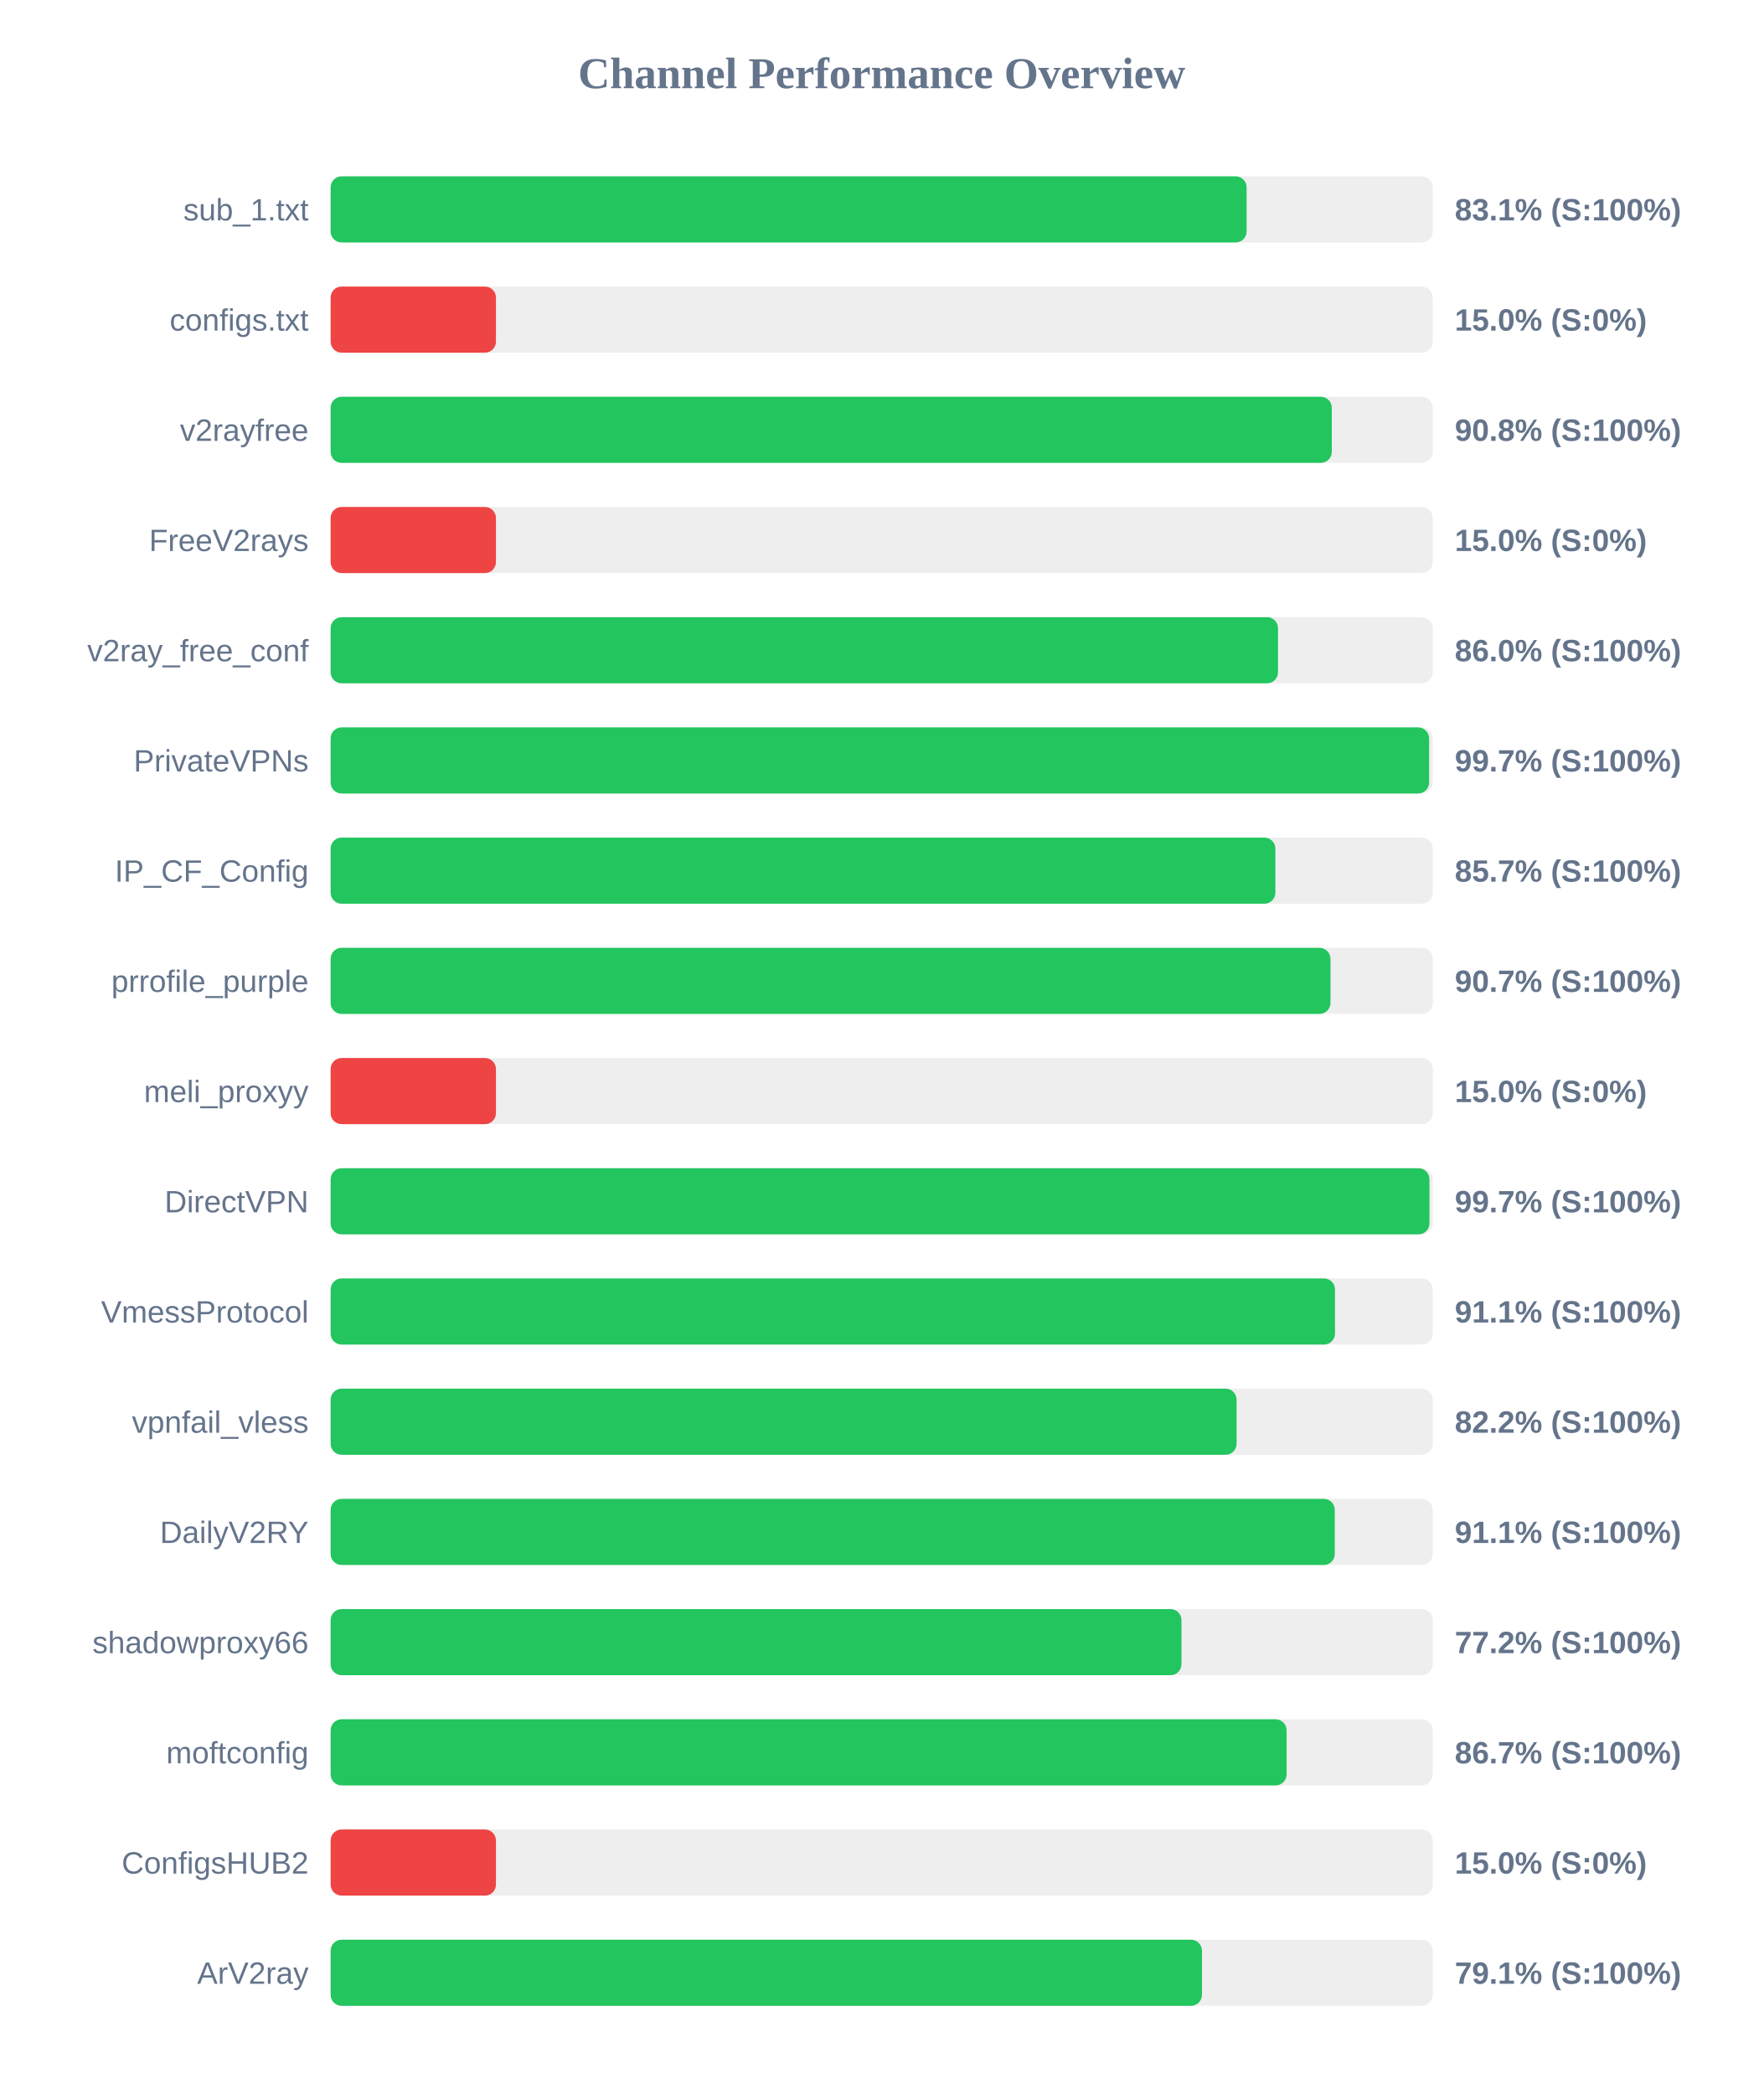
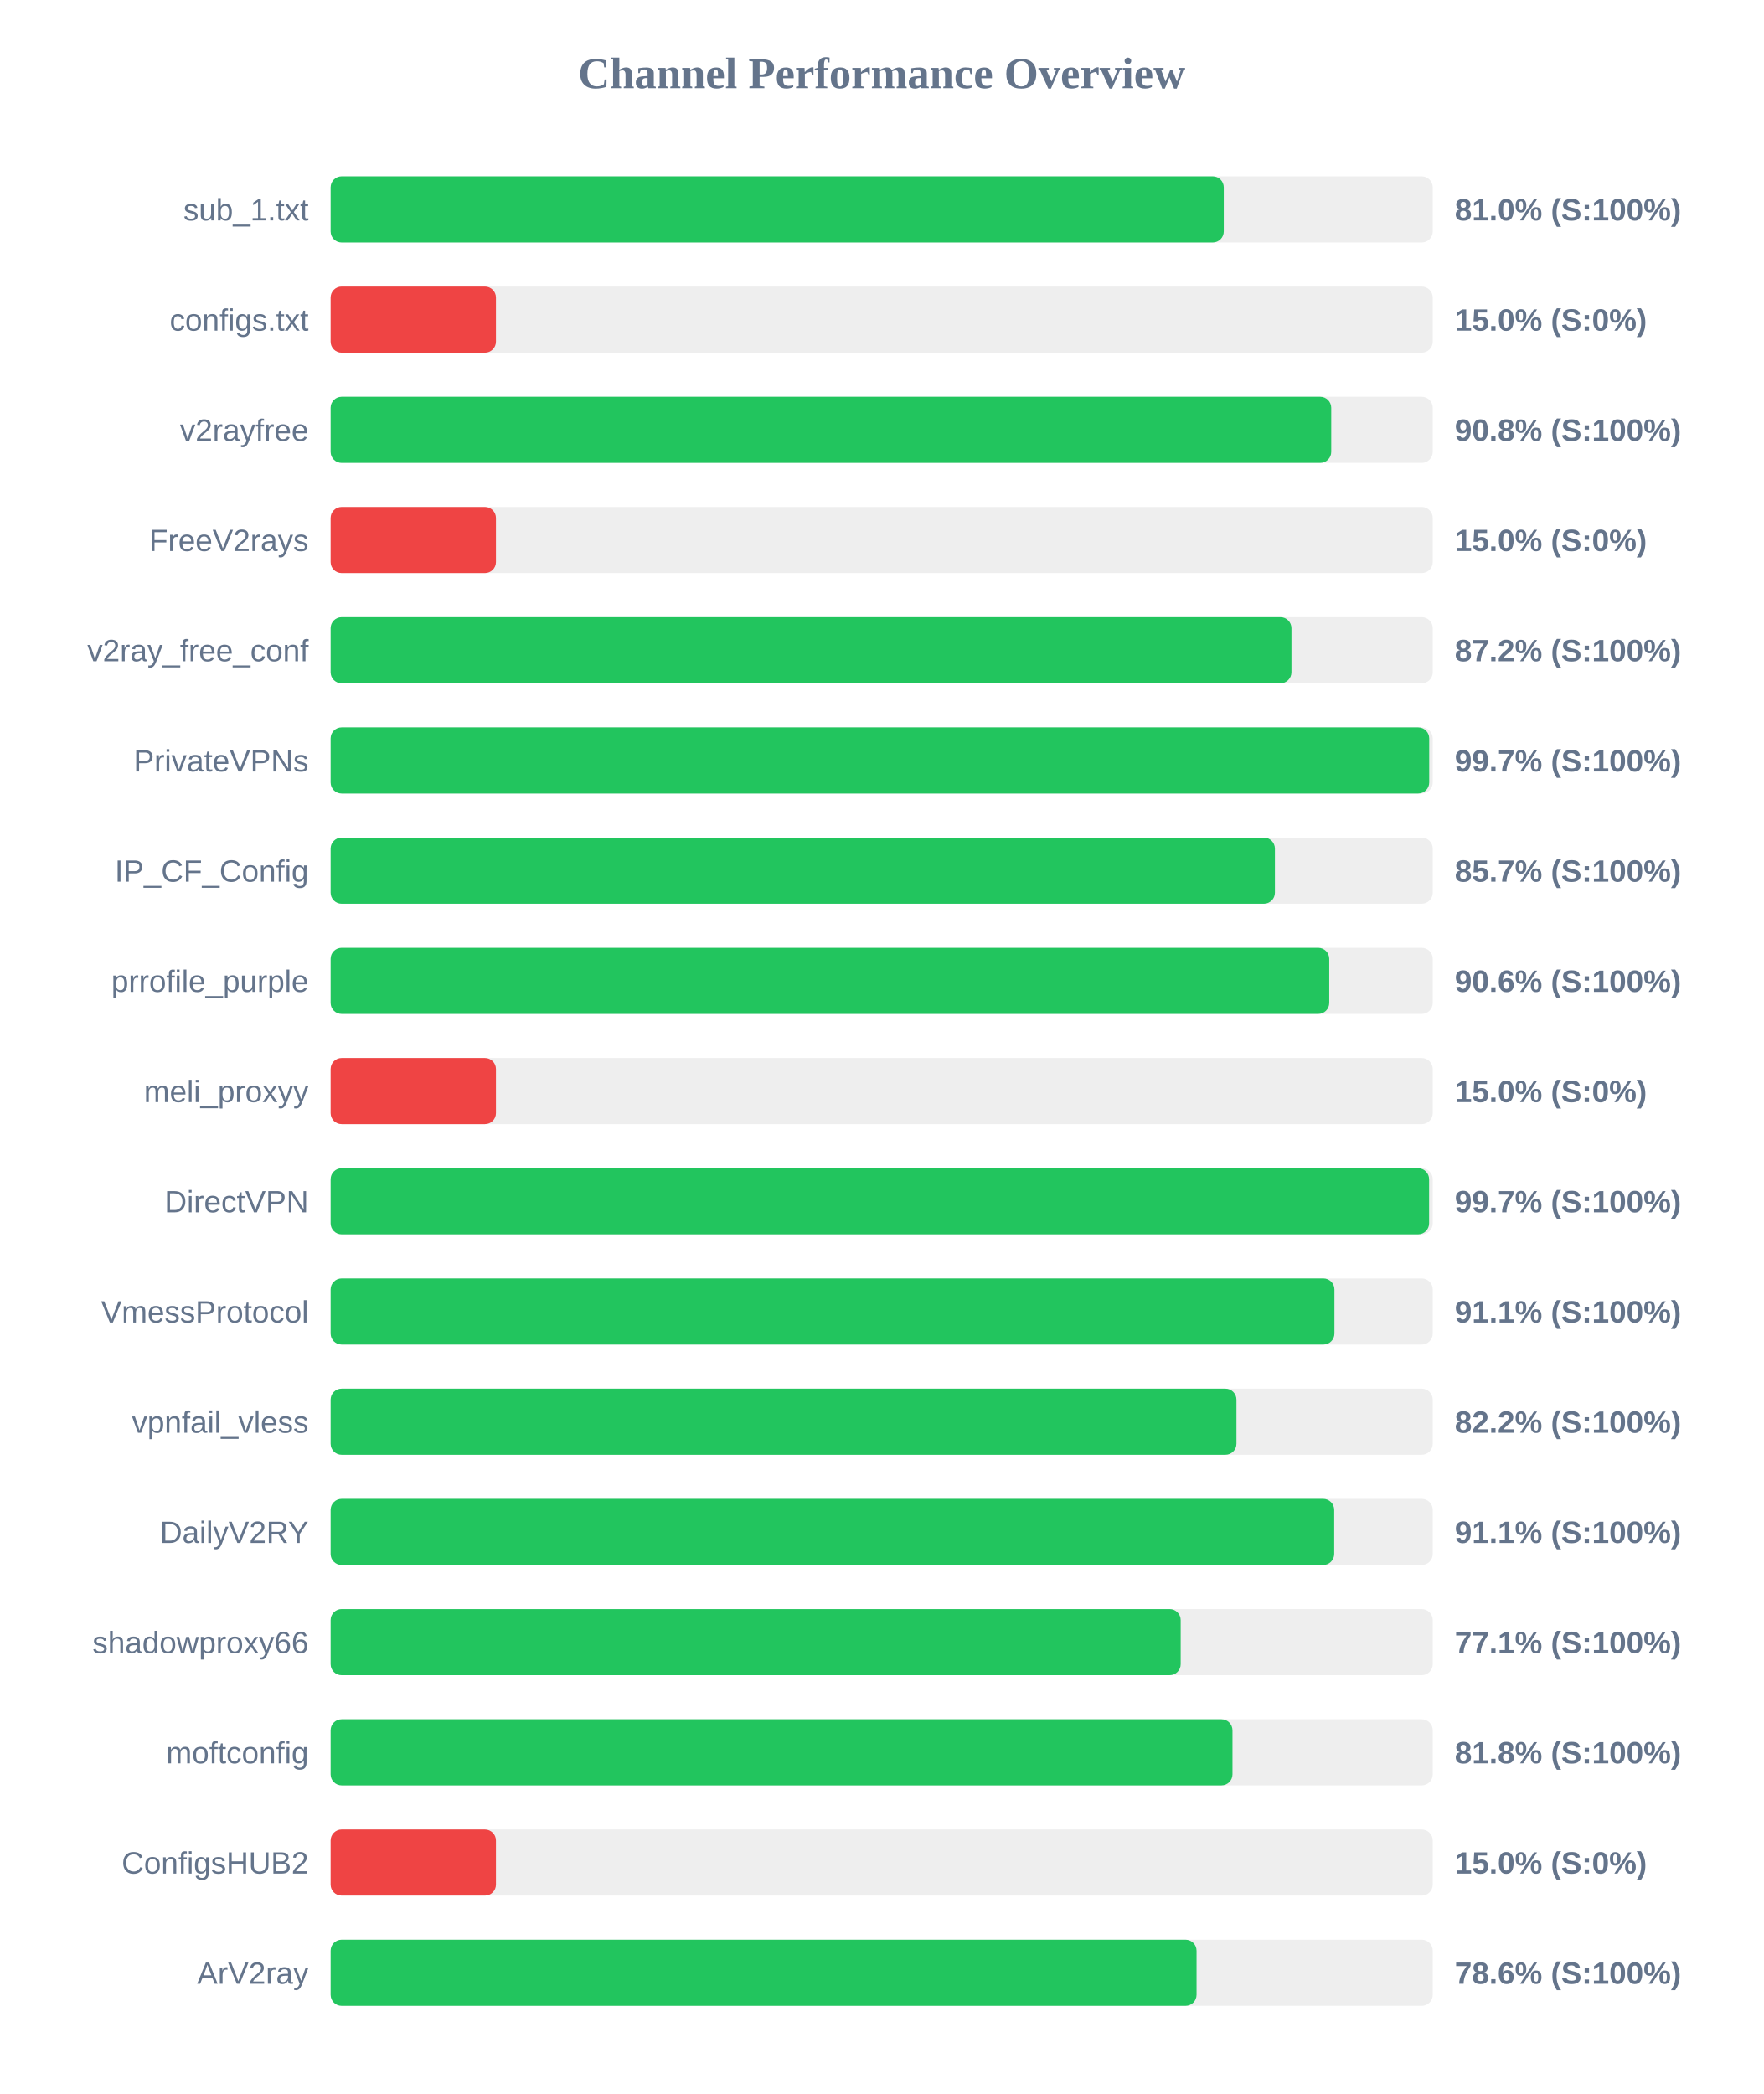
<svg xmlns="http://www.w3.org/2000/svg" width="800" height="950" version="1.1">
  <style>
        .row { font: 14px Arial; fill: #64748b; }
        .score { font: bold 14px Arial; fill: #64748b; }
    </style>
  <text x="400" y="40" text-anchor="middle" font-size="20px" font-weight="bold" fill="#64748b">Channel Performance Overview</text>
  <rect x="150" y="80" width="500" height="30" fill="#eee" rx="5" />
-   <rect x="150" y="80" width="415.55" height="30" fill="#22c55e" rx="5" />
+   <rect x="150" y="80" width="405.2" height="30" fill="#22c55e" rx="5" />
  <text x="140" y="100" text-anchor="end" class="row">sub_1.txt</text>
-   <text x="660" y="100" text-anchor="start" class="score">83.1% (S:100%)</text>
+   <text x="660" y="100" text-anchor="start" class="score">81.0% (S:100%)</text>
  <rect x="150" y="130" width="500" height="30" fill="#eee" rx="5" />
  <rect x="150" y="130" width="75.0" height="30" fill="#ef4444" rx="5" />
  <text x="140" y="150" text-anchor="end" class="row">configs.txt</text>
  <text x="660" y="150" text-anchor="start" class="score">15.0% (S:0%)</text>
  <rect x="150" y="180" width="500" height="30" fill="#eee" rx="5" />
-   <rect x="150" y="180" width="454.2" height="30" fill="#22c55e" rx="5" />
+   <rect x="150" y="180" width="453.95" height="30" fill="#22c55e" rx="5" />
  <text x="140" y="200" text-anchor="end" class="row">v2rayfree</text>
  <text x="660" y="200" text-anchor="start" class="score">90.8% (S:100%)</text>
  <rect x="150" y="230" width="500" height="30" fill="#eee" rx="5" />
  <rect x="150" y="230" width="75.0" height="30" fill="#ef4444" rx="5" />
  <text x="140" y="250" text-anchor="end" class="row">FreeV2rays</text>
  <text x="660" y="250" text-anchor="start" class="score">15.0% (S:0%)</text>
  <rect x="150" y="280" width="500" height="30" fill="#eee" rx="5" />
-   <rect x="150" y="280" width="429.8" height="30" fill="#22c55e" rx="5" />
+   <rect x="150" y="280" width="435.9" height="30" fill="#22c55e" rx="5" />
  <text x="140" y="300" text-anchor="end" class="row">v2ray_free_conf</text>
-   <text x="660" y="300" text-anchor="start" class="score">86.0% (S:100%)</text>
+   <text x="660" y="300" text-anchor="start" class="score">87.2% (S:100%)</text>
  <rect x="150" y="330" width="500" height="30" fill="#eee" rx="5" />
-   <rect x="150" y="330" width="498.35" height="30" fill="#22c55e" rx="5" />
+   <rect x="150" y="330" width="498.4" height="30" fill="#22c55e" rx="5" />
  <text x="140" y="350" text-anchor="end" class="row">PrivateVPNs</text>
  <text x="660" y="350" text-anchor="start" class="score">99.7% (S:100%)</text>
  <rect x="150" y="380" width="500" height="30" fill="#eee" rx="5" />
-   <rect x="150" y="380" width="428.6" height="30" fill="#22c55e" rx="5" />
+   <rect x="150" y="380" width="428.4" height="30" fill="#22c55e" rx="5" />
  <text x="140" y="400" text-anchor="end" class="row">IP_CF_Config</text>
  <text x="660" y="400" text-anchor="start" class="score">85.7% (S:100%)</text>
  <rect x="150" y="430" width="500" height="30" fill="#eee" rx="5" />
-   <rect x="150" y="430" width="453.6" height="30" fill="#22c55e" rx="5" />
+   <rect x="150" y="430" width="453.05" height="30" fill="#22c55e" rx="5" />
  <text x="140" y="450" text-anchor="end" class="row">prrofile_purple</text>
-   <text x="660" y="450" text-anchor="start" class="score">90.7% (S:100%)</text>
+   <text x="660" y="450" text-anchor="start" class="score">90.6% (S:100%)</text>
  <rect x="150" y="480" width="500" height="30" fill="#eee" rx="5" />
  <rect x="150" y="480" width="75.0" height="30" fill="#ef4444" rx="5" />
  <text x="140" y="500" text-anchor="end" class="row">meli_proxyy</text>
  <text x="660" y="500" text-anchor="start" class="score">15.0% (S:0%)</text>
  <rect x="150" y="530" width="500" height="30" fill="#eee" rx="5" />
-   <rect x="150" y="530" width="498.5" height="30" fill="#22c55e" rx="5" />
+   <rect x="150" y="530" width="498.35" height="30" fill="#22c55e" rx="5" />
  <text x="140" y="550" text-anchor="end" class="row">DirectVPN</text>
  <text x="660" y="550" text-anchor="start" class="score">99.7% (S:100%)</text>
  <rect x="150" y="580" width="500" height="30" fill="#eee" rx="5" />
-   <rect x="150" y="580" width="455.65" height="30" fill="#22c55e" rx="5" />
+   <rect x="150" y="580" width="455.4" height="30" fill="#22c55e" rx="5" />
  <text x="140" y="600" text-anchor="end" class="row">VmessProtocol</text>
  <text x="660" y="600" text-anchor="start" class="score">91.1% (S:100%)</text>
  <rect x="150" y="630" width="500" height="30" fill="#eee" rx="5" />
-   <rect x="150" y="630" width="411.0" height="30" fill="#22c55e" rx="5" />
+   <rect x="150" y="630" width="410.95" height="30" fill="#22c55e" rx="5" />
  <text x="140" y="650" text-anchor="end" class="row">vpnfail_vless</text>
  <text x="660" y="650" text-anchor="start" class="score">82.2% (S:100%)</text>
  <rect x="150" y="680" width="500" height="30" fill="#eee" rx="5" />
-   <rect x="150" y="680" width="455.55" height="30" fill="#22c55e" rx="5" />
+   <rect x="150" y="680" width="455.3" height="30" fill="#22c55e" rx="5" />
  <text x="140" y="700" text-anchor="end" class="row">DailyV2RY</text>
  <text x="660" y="700" text-anchor="start" class="score">91.1% (S:100%)</text>
  <rect x="150" y="730" width="500" height="30" fill="#eee" rx="5" />
-   <rect x="150" y="730" width="386.0" height="30" fill="#22c55e" rx="5" />
+   <rect x="150" y="730" width="385.65" height="30" fill="#22c55e" rx="5" />
  <text x="140" y="750" text-anchor="end" class="row">shadowproxy66</text>
-   <text x="660" y="750" text-anchor="start" class="score">77.2% (S:100%)</text>
+   <text x="660" y="750" text-anchor="start" class="score">77.1% (S:100%)</text>
  <rect x="150" y="780" width="500" height="30" fill="#eee" rx="5" />
-   <rect x="150" y="780" width="433.7" height="30" fill="#22c55e" rx="5" />
+   <rect x="150" y="780" width="409.15" height="30" fill="#22c55e" rx="5" />
  <text x="140" y="800" text-anchor="end" class="row">moftconfig</text>
-   <text x="660" y="800" text-anchor="start" class="score">86.7% (S:100%)</text>
+   <text x="660" y="800" text-anchor="start" class="score">81.8% (S:100%)</text>
  <rect x="150" y="830" width="500" height="30" fill="#eee" rx="5" />
  <rect x="150" y="830" width="75.0" height="30" fill="#ef4444" rx="5" />
  <text x="140" y="850" text-anchor="end" class="row">ConfigsHUB2</text>
  <text x="660" y="850" text-anchor="start" class="score">15.0% (S:0%)</text>
  <rect x="150" y="880" width="500" height="30" fill="#eee" rx="5" />
-   <rect x="150" y="880" width="395.3" height="30" fill="#22c55e" rx="5" />
+   <rect x="150" y="880" width="392.85" height="30" fill="#22c55e" rx="5" />
  <text x="140" y="900" text-anchor="end" class="row">ArV2ray</text>
-   <text x="660" y="900" text-anchor="start" class="score">79.1% (S:100%)</text>
+   <text x="660" y="900" text-anchor="start" class="score">78.6% (S:100%)</text>
</svg>
